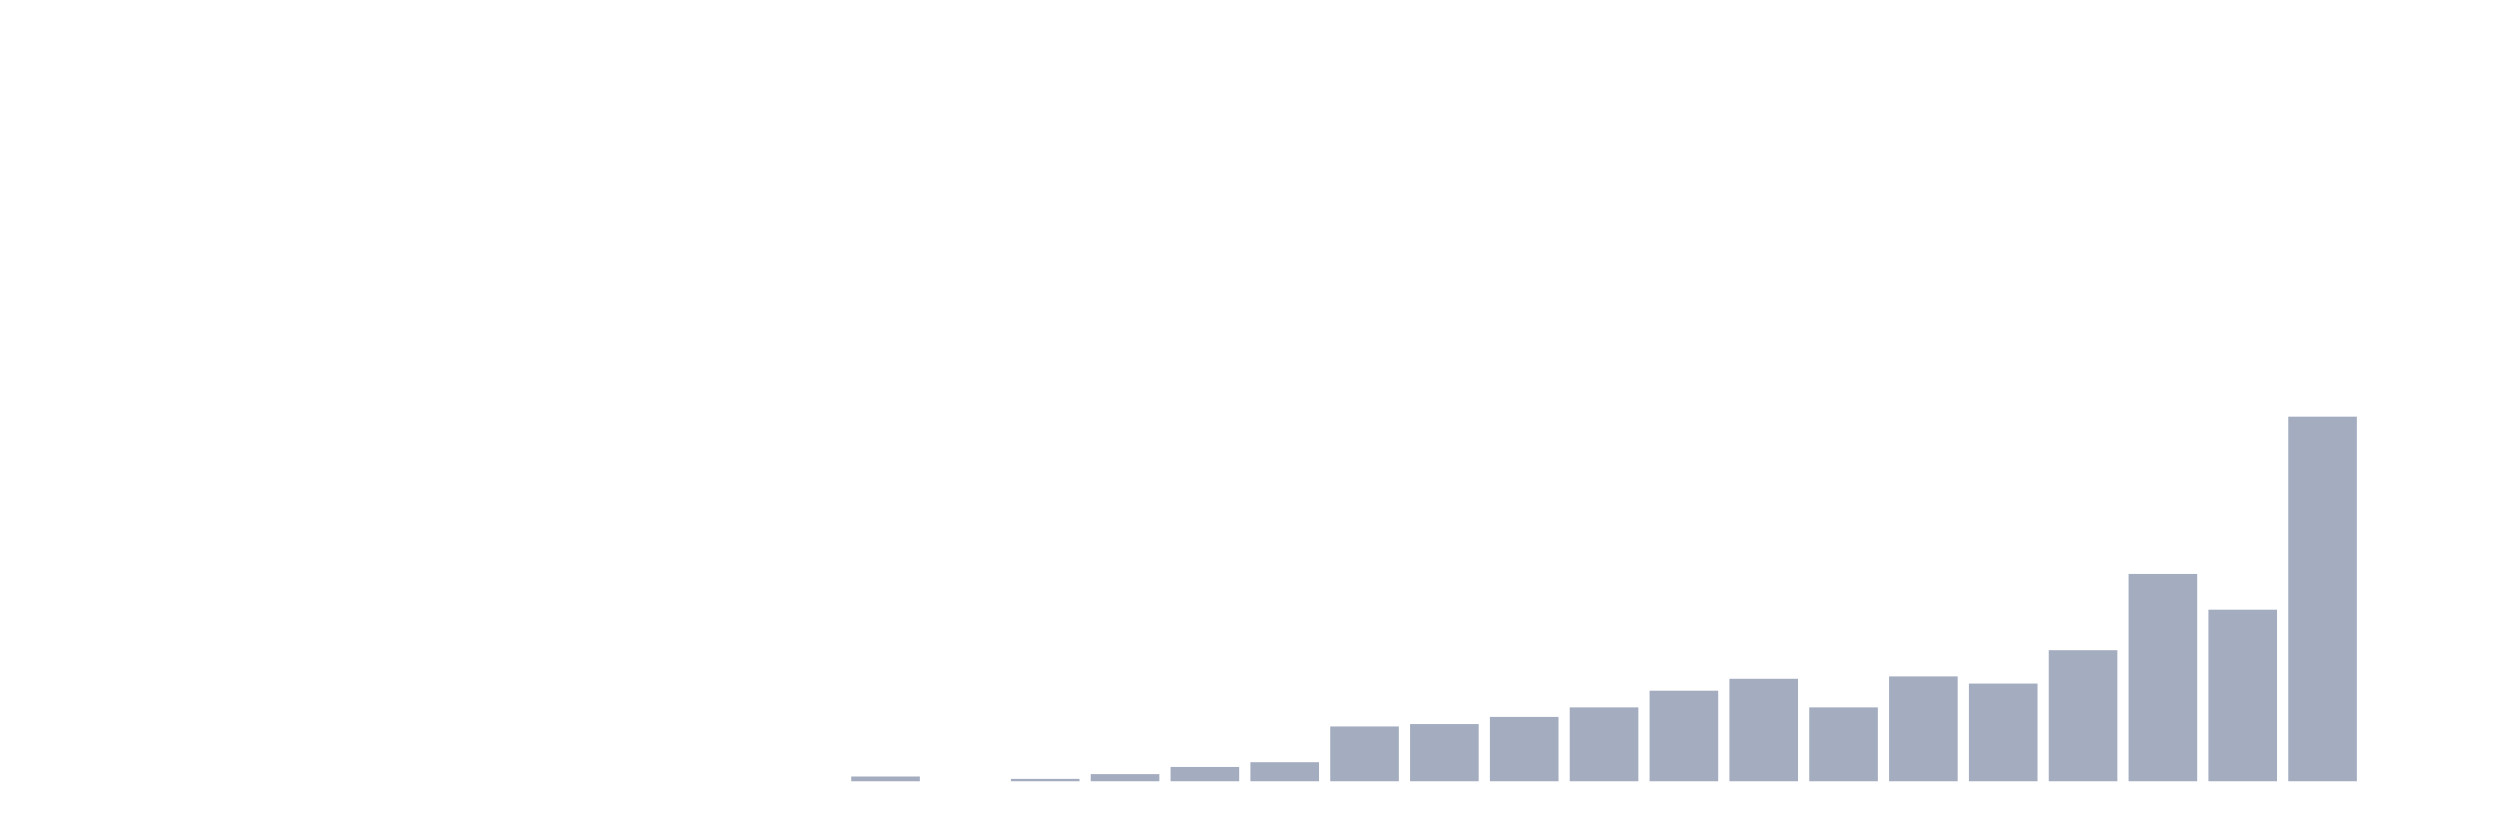
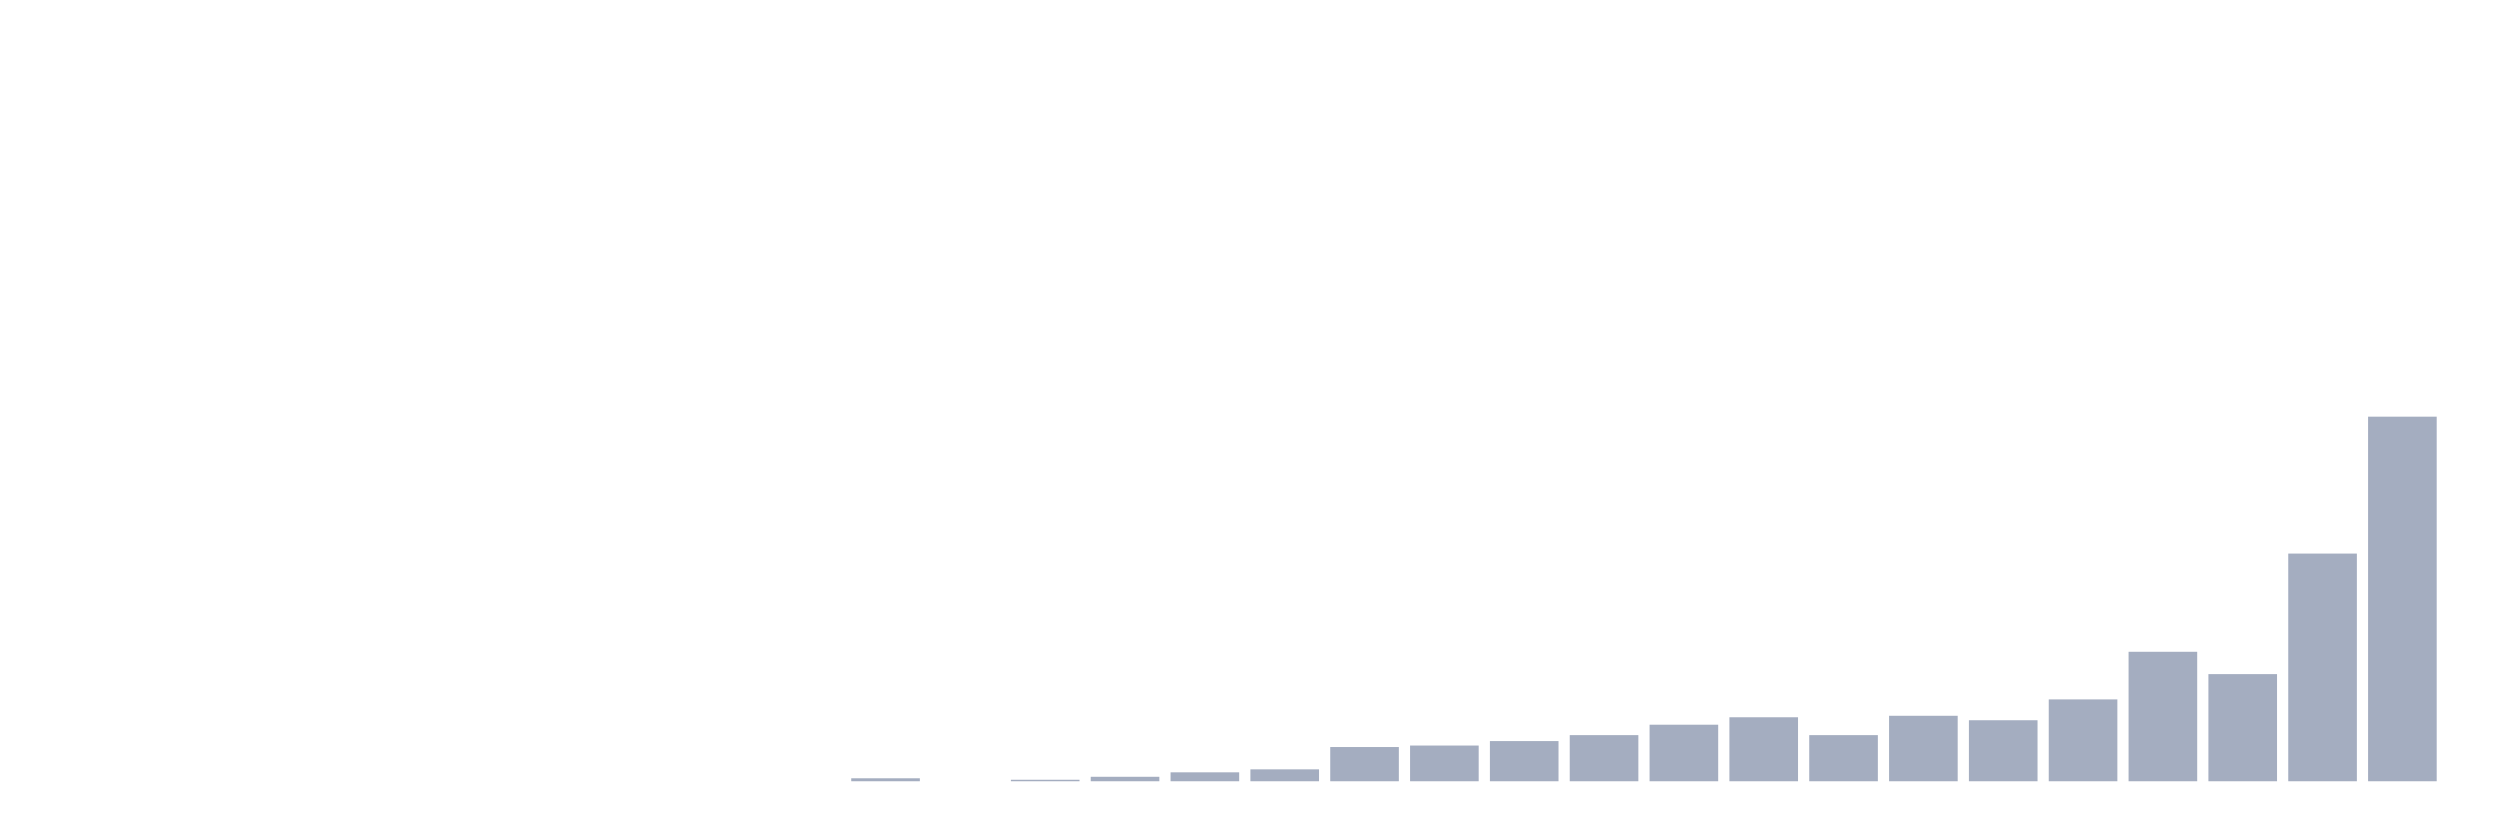
<svg xmlns="http://www.w3.org/2000/svg" viewBox="0 0 480 160">
  <g transform="translate(10,10)">
    <rect class="bar" x="0.153" width="13.175" y="140" height="0" fill="rgb(164,173,192)" />
    <rect class="bar" x="15.482" width="13.175" y="140" height="0" fill="rgb(164,173,192)" />
    <rect class="bar" x="30.81" width="13.175" y="140" height="0" fill="rgb(164,173,192)" />
    <rect class="bar" x="46.138" width="13.175" y="140" height="0" fill="rgb(164,173,192)" />
    <rect class="bar" x="61.466" width="13.175" y="140" height="0" fill="rgb(164,173,192)" />
    <rect class="bar" x="76.794" width="13.175" y="140" height="0" fill="rgb(164,173,192)" />
    <rect class="bar" x="92.123" width="13.175" y="140" height="0" fill="rgb(164,173,192)" />
    <rect class="bar" x="107.451" width="13.175" y="140" height="0" fill="rgb(164,173,192)" />
    <rect class="bar" x="122.779" width="13.175" y="140" height="0" fill="rgb(164,173,192)" />
    <rect class="bar" x="138.107" width="13.175" y="140" height="0" fill="rgb(164,173,192)" />
-     <rect class="bar" x="153.436" width="13.175" y="139.085" height="0.915" fill="rgb(164,173,192)" />
+     <rect class="bar" x="153.436" width="13.175" y="139.429" height="0.571" fill="rgb(164,173,192)" />
    <rect class="bar" x="168.764" width="13.175" y="140" height="0" fill="rgb(164,173,192)" />
-     <rect class="bar" x="184.092" width="13.175" y="139.542" height="0.458" fill="rgb(164,173,192)" />
-     <rect class="bar" x="199.42" width="13.175" y="138.627" height="1.373" fill="rgb(164,173,192)" />
-     <rect class="bar" x="214.748" width="13.175" y="137.255" height="2.745" fill="rgb(164,173,192)" />
-     <rect class="bar" x="230.077" width="13.175" y="136.34" height="3.66" fill="rgb(164,173,192)" />
-     <rect class="bar" x="245.405" width="13.175" y="129.477" height="10.523" fill="rgb(164,173,192)" />
-     <rect class="bar" x="260.733" width="13.175" y="129.02" height="10.98" fill="rgb(164,173,192)" />
-     <rect class="bar" x="276.061" width="13.175" y="127.647" height="12.353" fill="rgb(164,173,192)" />
-     <rect class="bar" x="291.39" width="13.175" y="125.817" height="14.183" fill="rgb(164,173,192)" />
-     <rect class="bar" x="306.718" width="13.175" y="122.614" height="17.386" fill="rgb(164,173,192)" />
-     <rect class="bar" x="322.046" width="13.175" y="120.327" height="19.673" fill="rgb(164,173,192)" />
-     <rect class="bar" x="337.374" width="13.175" y="125.817" height="14.183" fill="rgb(164,173,192)" />
-     <rect class="bar" x="352.702" width="13.175" y="119.869" height="20.131" fill="rgb(164,173,192)" />
-     <rect class="bar" x="368.031" width="13.175" y="121.242" height="18.758" fill="rgb(164,173,192)" />
-     <rect class="bar" x="383.359" width="13.175" y="114.837" height="25.163" fill="rgb(164,173,192)" />
-     <rect class="bar" x="398.687" width="13.175" y="100.196" height="39.804" fill="rgb(164,173,192)" />
-     <rect class="bar" x="414.015" width="13.175" y="107.059" height="32.941" fill="rgb(164,173,192)" />
-     <rect class="bar" x="429.344" width="13.175" y="70" height="70" fill="rgb(164,173,192)" />
-     <rect class="bar" x="444.672" width="13.175" y="140" height="0" fill="rgb(164,173,192)" />
+     <rect class="bar" x="184.092" width="13.175" y="139.714" height="0.286" fill="rgb(164,173,192)" />
+     <rect class="bar" x="199.42" width="13.175" y="139.143" height="0.857" fill="rgb(164,173,192)" />
+     <rect class="bar" x="214.748" width="13.175" y="138.286" height="1.714" fill="rgb(164,173,192)" />
+     <rect class="bar" x="230.077" width="13.175" y="137.714" height="2.286" fill="rgb(164,173,192)" />
+     <rect class="bar" x="245.405" width="13.175" y="133.429" height="6.571" fill="rgb(164,173,192)" />
+     <rect class="bar" x="260.733" width="13.175" y="133.143" height="6.857" fill="rgb(164,173,192)" />
+     <rect class="bar" x="276.061" width="13.175" y="132.286" height="7.714" fill="rgb(164,173,192)" />
+     <rect class="bar" x="291.39" width="13.175" y="131.143" height="8.857" fill="rgb(164,173,192)" />
+     <rect class="bar" x="306.718" width="13.175" y="129.143" height="10.857" fill="rgb(164,173,192)" />
+     <rect class="bar" x="322.046" width="13.175" y="127.714" height="12.286" fill="rgb(164,173,192)" />
+     <rect class="bar" x="337.374" width="13.175" y="131.143" height="8.857" fill="rgb(164,173,192)" />
+     <rect class="bar" x="352.702" width="13.175" y="127.429" height="12.571" fill="rgb(164,173,192)" />
+     <rect class="bar" x="368.031" width="13.175" y="128.286" height="11.714" fill="rgb(164,173,192)" />
+     <rect class="bar" x="383.359" width="13.175" y="124.286" height="15.714" fill="rgb(164,173,192)" />
+     <rect class="bar" x="398.687" width="13.175" y="115.143" height="24.857" fill="rgb(164,173,192)" />
+     <rect class="bar" x="414.015" width="13.175" y="119.429" height="20.571" fill="rgb(164,173,192)" />
+     <rect class="bar" x="429.344" width="13.175" y="96.286" height="43.714" fill="rgb(164,173,192)" />
+     <rect class="bar" x="444.672" width="13.175" y="70" height="70" fill="rgb(164,173,192)" />
  </g>
</svg>
